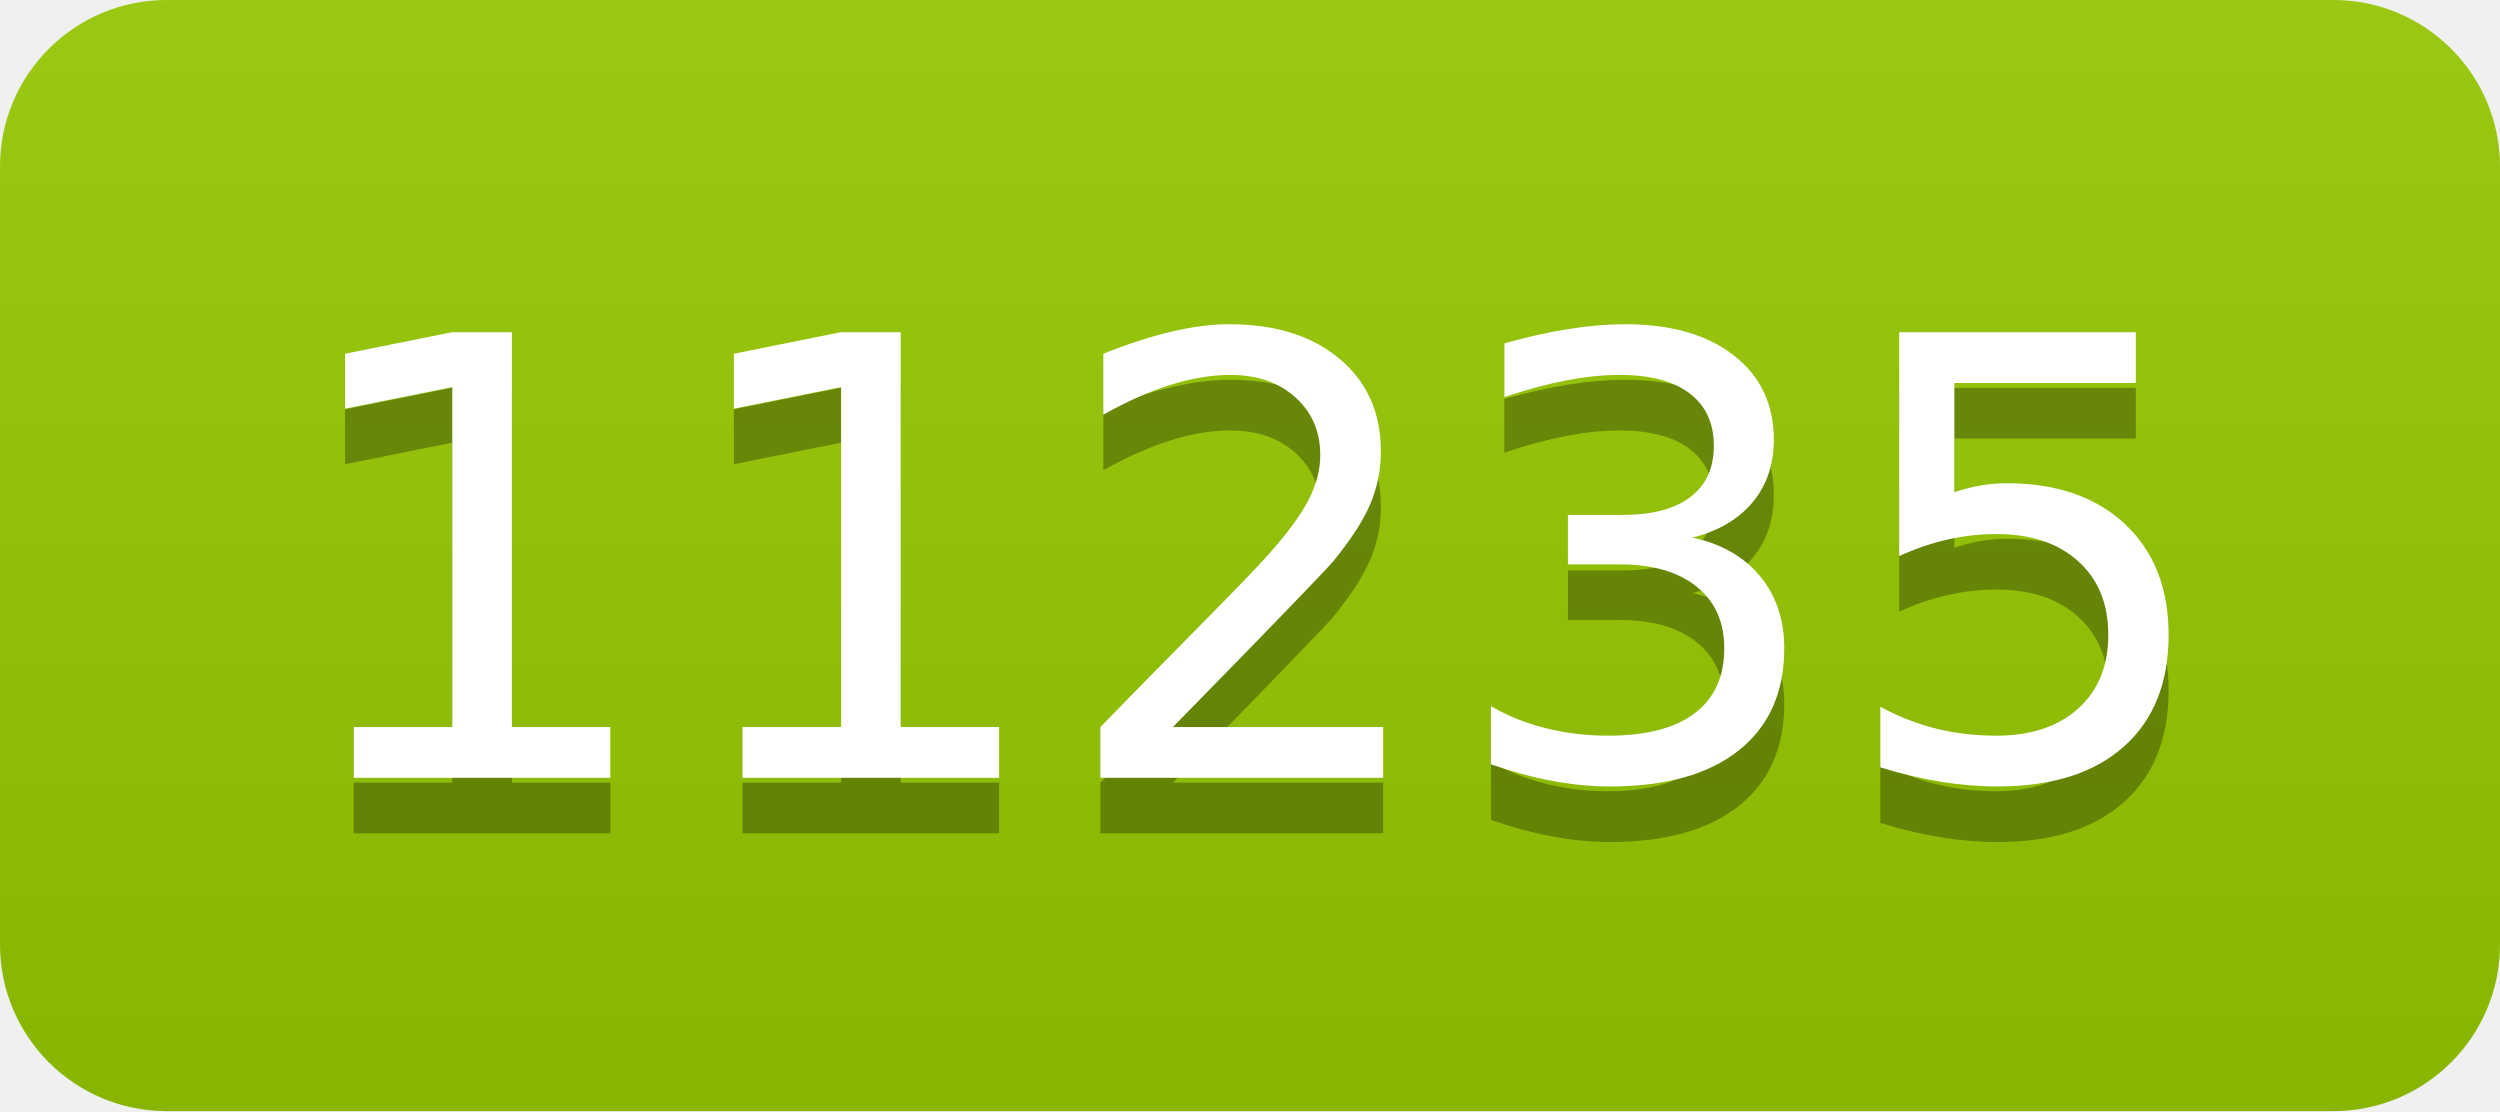
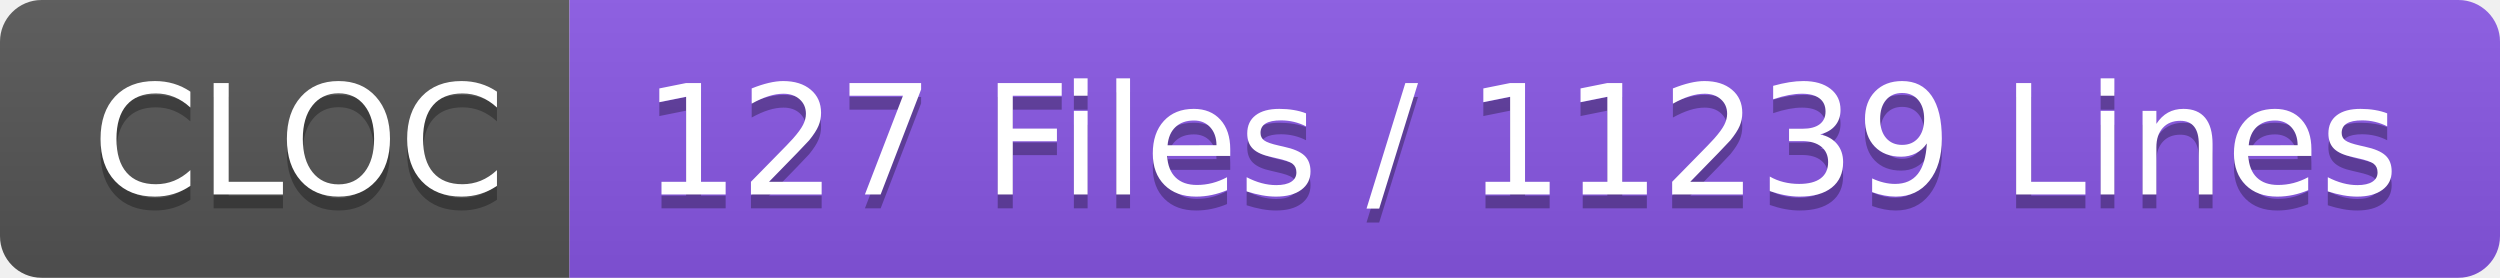
- <svg xmlns="http://www.w3.org/2000/svg" width="45" height="20" role="img" aria-label="11235">
+ <svg xmlns="http://www.w3.org/2000/svg" width="180" height="20" role="img" aria-label="CLOC: 127 Files / 11239 Lines">
  <linearGradient id="s" x2="0" y2="100%">
    <stop offset="0" stop-color="#bbb" stop-opacity=".1" />
    <stop offset="1" stop-opacity=".1" />
  </linearGradient>
  <clipPath id="r">
-     <rect width="45" height="20" rx="3" fill="#fff" />
+     <rect width="180" height="20" rx="3" fill="#fff" />
  </clipPath>
  <g clip-path="url(#r)">
-     <rect width="0" height="20" fill="#97ca00" />
-     <rect x="0" width="45" height="20" fill="#97ca00" />
-     <rect width="45" height="20" fill="url(#s)" />
+     <rect width="41" height="20" fill="#555" />
+     <rect x="41" width="139" height="20" fill="#8957e5" />
+     <rect width="180" height="20" fill="url(#s)" />
  </g>
  <g fill="#fff" text-anchor="middle" font-family="Verdana,Geneva,DejaVu Sans,sans-serif" text-rendering="geometricPrecision" font-size="110">
-     <text aria-hidden="true" x="225" y="150" fill="#010101" fill-opacity=".3" transform="scale(.1)" textLength="350">11235</text>
-     <text x="225" y="140" transform="scale(.1)" fill="#fff" textLength="350">11235</text>
+     <text aria-hidden="true" x="215" y="150" fill="#010101" fill-opacity=".3" transform="scale(.1)" textLength="310">CLOC</text>
+     <text x="215" y="140" transform="scale(.1)" fill="#fff" textLength="310">CLOC</text>
+     <text aria-hidden="true" x="1095" y="150" fill="#010101" fill-opacity=".3" transform="scale(.1)" textLength="1290">127 Files / 11239 Lines</text>
+     <text x="1095" y="140" transform="scale(.1)" fill="#fff" textLength="1290">127 Files / 11239 Lines</text>
  </g>
</svg>
